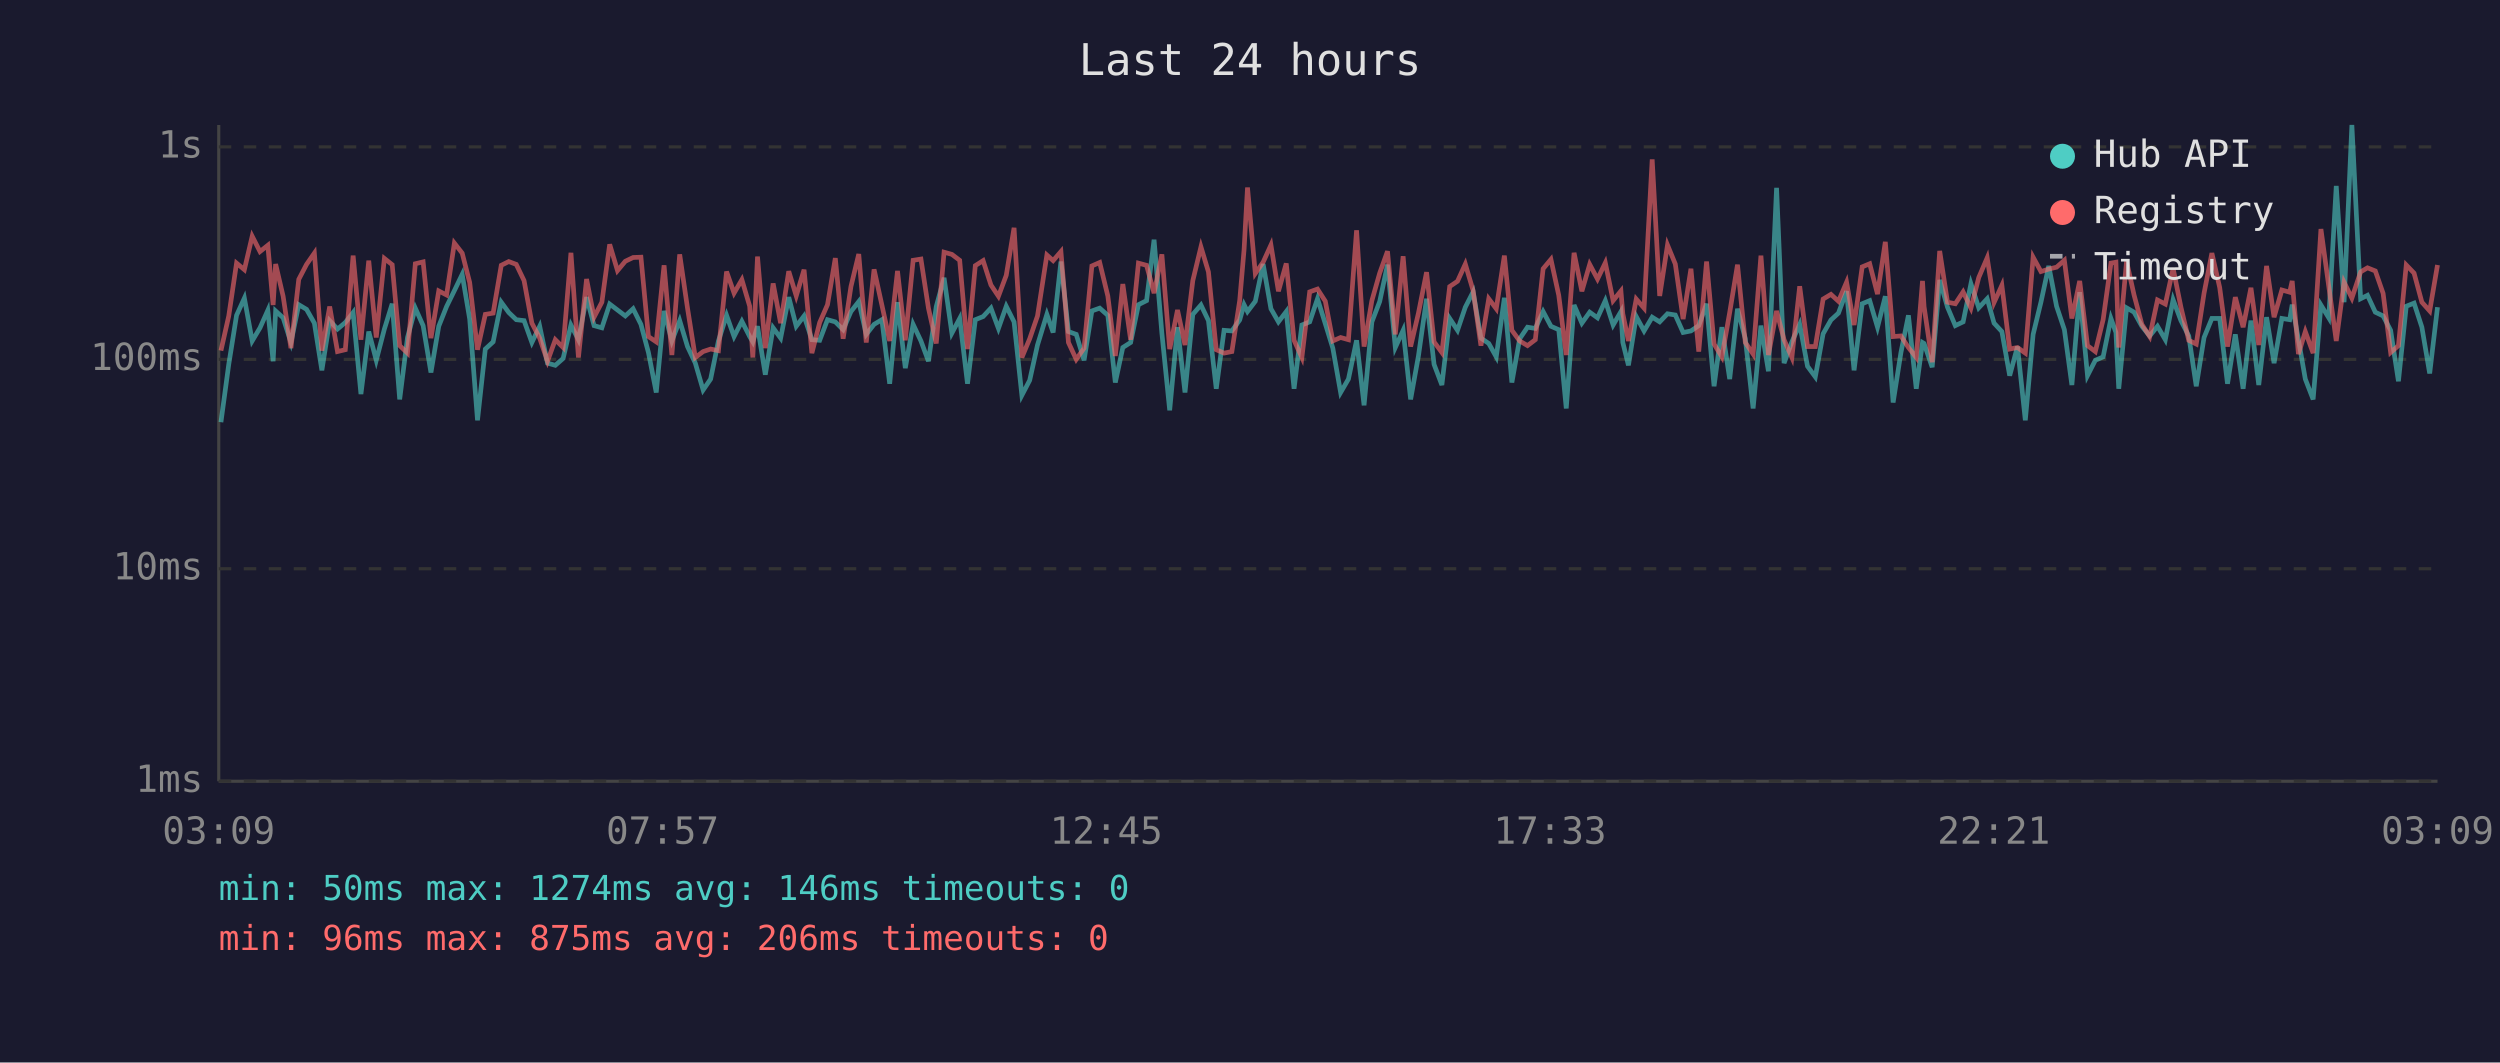
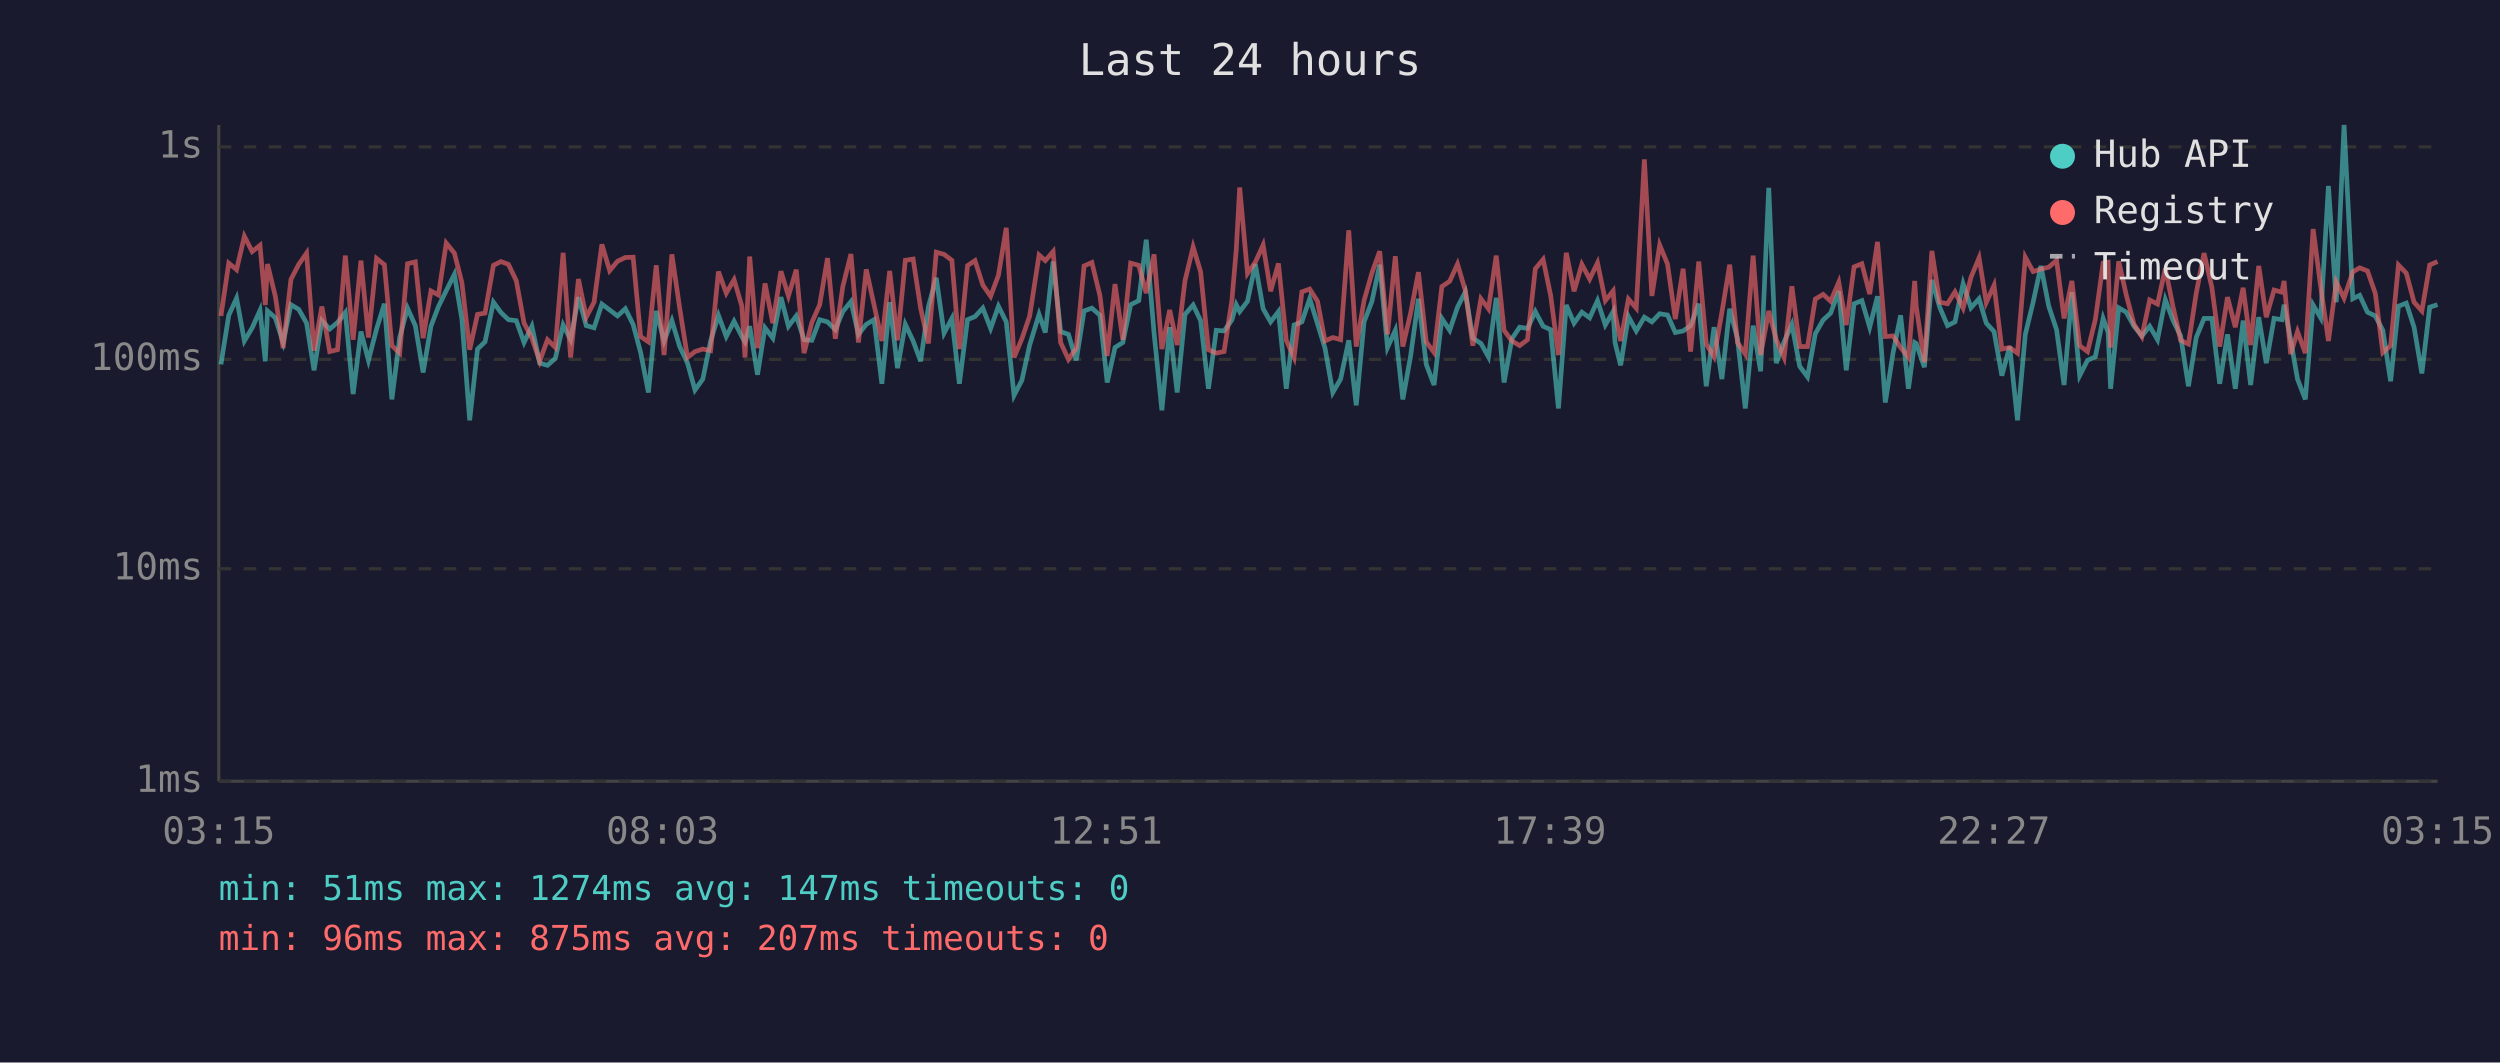
<svg xmlns="http://www.w3.org/2000/svg" viewBox="0 0 800 340" font-family="monospace" font-size="12">
  <rect width="800" height="340" fill="#1a1a2e" />
  <text x="400" y="24" fill="#e0e0e0" font-size="14" text-anchor="middle">Last 24 hours</text>
  <line x1="70" y1="40" x2="70" y2="250" stroke="#444" stroke-width="1" />
  <line x1="70" y1="250" x2="780" y2="250" stroke="#444" stroke-width="1" />
  <line x1="70" y1="250" x2="780" y2="250" stroke="#333" stroke-width="1" stroke-dasharray="4" />
  <text x="65" y="250" fill="#888" text-anchor="end" dominant-baseline="middle">1ms</text>
  <line x1="70" y1="182" x2="780" y2="182" stroke="#333" stroke-width="1" stroke-dasharray="4" />
  <text x="65" y="182" fill="#888" text-anchor="end" dominant-baseline="middle">10ms</text>
  <line x1="70" y1="115" x2="780" y2="115" stroke="#333" stroke-width="1" stroke-dasharray="4" />
  <text x="65" y="115" fill="#888" text-anchor="end" dominant-baseline="middle">100ms</text>
  <line x1="70" y1="47" x2="780" y2="47" stroke="#333" stroke-width="1" stroke-dasharray="4" />
  <text x="65" y="47" fill="#888" text-anchor="end" dominant-baseline="middle">1s</text>
-   <text x="70" y="270" fill="#888" text-anchor="middle">03:09</text>
-   <text x="212" y="270" fill="#888" text-anchor="middle">07:57</text>
-   <text x="354" y="270" fill="#888" text-anchor="middle">12:45</text>
-   <text x="496" y="270" fill="#888" text-anchor="middle">17:33</text>
-   <text x="638" y="270" fill="#888" text-anchor="middle">22:21</text>
-   <text x="780" y="270" fill="#888" text-anchor="middle">03:09</text>
-   <polyline points="70.7,135.1 73.2,116.6 75.7,100.9 78.2,95.4 80.7,109.1 83.2,104.9 85.7,99.3 87.4,115.6 88.2,99.5 90.6,101.7 93.1,109.6 95.6,97.5 98.1,99.0 100.6,103.4 103.0,118.5 105.5,102.6 108.0,105.3 110.5,103.2 113.0,100.0 115.5,126.1 118.0,106.1 120.4,115.3 123.0,105.3 125.5,97.2 127.9,127.8 130.4,108.0 132.9,98.6 135.4,104.2 137.9,119.2 140.4,104.4 142.9,98.1 145.4,93.0 147.9,87.8 150.3,102.1 152.8,134.5 155.3,111.7 157.8,109.4 160.4,96.7 162.8,100.0 165.2,102.3 167.7,102.6 170.2,109.6 172.7,104.4 175.2,116.2 177.7,116.9 180.2,114.7 182.7,104.0 185.1,108.7 187.7,95.1 190.1,104.2 192.6,104.9 195.1,97.3 197.6,99.2 200.1,101.1 202.6,98.8 205.1,103.8 207.5,112.8 210.0,125.6 212.5,99.5 215.0,109.1 217.5,102.6 220.0,110.9 222.5,116.2 225.0,124.8 227.4,121.3 229.9,109.1 232.5,100.9 234.9,107.7 237.4,102.8 239.9,107.7 240.9,109.4 242.4,104.4 244.9,119.9 247.4,104.9 249.8,108.2 252.4,95.1 254.8,104.4 257.3,101.1 259.8,108.7 262.3,108.9 264.8,102.3 267.3,103.0 269.8,105.5 272.3,99.7 274.8,96.5 277.2,107.0 279.7,103.8 282.2,102.3 284.7,122.8 287.2,96.7 289.7,117.8 292.2,103.8 294.7,109.1 297.1,115.6 299.6,98.1 302.1,88.9 304.6,106.6 307.1,101.9 309.6,122.8 312.1,102.3 314.6,101.3 317.1,98.6 319.5,105.1 322.0,98.0 324.5,103.0 327.0,126.5 329.5,121.7 332.0,110.4 335.0,100.6 337.0,106.4 339.5,83.7 341.9,106.1 344.4,107.0 346.9,115.3 349.4,99.5 351.9,98.6 354.5,100.9 356.9,122.4 359.3,111.2 361.8,109.6 364.3,97.5 366.9,96.2 369.3,76.7 371.8,106.6 374.3,131.3 376.8,104.7 379.2,125.6 381.7,100.6 384.3,97.6 386.7,102.6 389.2,124.4 391.7,105.7 394.2,105.9 396.7,102.4 398.1,97.5 399.2,99.7 401.7,96.4 404.2,84.5 406.7,98.8 409.1,103.0 411.6,99.7 414.1,124.4 416.6,104.0 419.1,103.0 421.6,95.6 424.1,103.6 426.5,111.4 429.0,125.6 431.5,121.3 434.1,108.9 436.5,129.7 439.0,103.0 441.5,96.5 444.0,84.7 446.5,111.2 449.0,105.7 451.4,127.8 453.9,113.9 456.5,95.6 458.9,116.6 461.4,123.2 463.9,101.9 466.4,105.7 468.9,98.3 471.4,93.4 473.9,108.2 476.4,109.9 478.8,114.2 481.4,95.3 483.8,122.4 486.3,108.4 488.8,104.7 491.3,105.1 493.8,99.7 496.3,104.4 498.8,105.5 501.2,130.7 503.7,97.6 506.2,103.4 508.7,99.9 511.2,101.7 513.7,96.2 516.2,104.0 518.7,99.7 519.3,109.6 521.1,116.9 523.6,101.3 526.1,105.9 528.7,101.5 531.1,103.0 533.6,100.4 536.1,100.8 538.6,106.4 541.1,105.9 543.6,104.2 546.1,97.2 548.5,123.6 551.0,104.7 553.5,121.3 556.0,98.8 558.5,108.4 561.0,130.7 563.5,104.2 565.9,118.8 568.5,60.1 570.9,116.2 573.4,109.4 575.9,103.8 578.4,117.2 580.9,120.6 583.4,106.8 585.9,102.4 588.3,100.2 590.9,93.2 593.3,118.5 595.9,97.2 598.3,96.2 600.8,104.7 603.3,94.8 605.8,128.8 608.3,112.8 610.7,100.9 613.2,124.4 615.2,109.6 615.7,109.9 618.3,117.5 620.7,89.6 623.2,98.3 625.7,104.2 628.2,103.0 630.7,90.8 633.2,98.5 635.9,95.6 638.1,103.4 640.6,106.1 643.1,120.2 645.6,110.9 648.1,134.5 650.6,107.0 653.1,96.7 655.6,85.1 658.1,98.0 660.6,105.5 663.0,123.2 665.5,93.5 668.0,120.2 670.5,115.3 673.0,114.2 675.5,101.9 677.1,106.4 678.0,124.4 680.5,98.5 682.9,99.9 685.4,104.4 687.9,107.5 690.4,104.4 692.9,108.7 695.4,95.9 697.9,102.6 700.4,107.5 702.8,123.6 705.3,108.0 707.8,101.9 710.3,101.9 712.8,122.8 715.3,107.0 717.8,124.4 720.3,102.6 722.8,123.2 725.3,101.5 727.7,116.2 730.2,101.9 732.7,102.3 733.5,97.5 735.5,108.7 737.7,121.3 740.2,127.8 742.7,97.6 745.2,101.7 747.6,59.5 750.1,96.7 752.6,40.0 755.4,95.6 757.6,94.5 760.1,99.9 762.6,101.1 765.0,105.7 767.5,122.0 770.0,98.0 772.5,97.0 775.0,104.7 777.5,119.5 780.0,98.3" fill="none" stroke="#4ecdc4" stroke-width="1.5" opacity="0.6" />
-   <polyline points="70.7,112.2 73.2,101.1 75.7,84.2 78.2,86.3 80.7,75.6 83.2,80.5 85.7,78.5 87.4,97.6 88.2,84.5 90.6,94.8 93.1,111.4 95.6,89.4 98.1,84.6 100.6,81.0 103.0,112.2 105.5,98.1 108.0,112.5 110.5,111.9 113.0,81.8 115.5,108.7 118.0,83.4 120.4,108.0 123.0,82.7 125.5,84.7 127.9,110.6 130.4,113.0 132.9,84.4 135.4,83.8 137.9,108.2 140.4,93.1 142.9,94.4 145.4,77.8 147.9,81.0 150.3,90.4 152.8,111.9 155.3,100.6 157.8,100.2 160.4,84.9 162.8,83.7 165.2,84.6 167.7,89.8 170.2,103.4 172.7,108.2 175.2,115.6 177.7,108.7 180.2,111.2 182.7,80.9 185.1,114.4 187.7,89.3 190.1,101.5 192.6,96.7 195.1,78.2 197.6,86.6 200.1,83.6 202.6,82.4 205.1,82.3 207.5,107.7 210.0,109.4 212.5,84.9 215.0,113.6 217.5,81.4 220.0,98.6 222.5,114.4 225.0,112.5 227.4,111.7 229.9,112.2 232.5,86.9 234.9,93.8 237.4,89.5 239.9,98.0 240.9,114.4 242.4,82.1 244.9,111.4 247.4,90.7 249.8,103.4 252.4,86.8 254.8,94.7 257.3,86.3 259.8,113.0 262.3,103.2 264.8,97.5 267.3,82.6 269.8,108.4 272.3,91.7 274.8,81.3 277.2,109.6 279.7,86.2 282.2,97.6 284.7,109.1 287.2,86.7 289.7,108.9 292.2,83.3 294.7,82.9 297.1,98.6 299.6,109.9 302.1,80.7 304.6,81.4 307.1,83.3 309.6,111.7 312.1,85.0 314.6,83.4 317.1,91.2 319.5,94.8 322.0,88.1 324.5,72.9 327.0,114.4 329.5,108.4 332.0,101.1 335.0,81.6 337.0,83.4 339.5,80.5 341.9,109.6 344.4,115.0 346.9,111.4 349.4,85.1 351.9,84.0 354.5,94.7 356.9,113.9 359.3,90.9 361.8,108.7 364.3,84.2 366.9,84.9 369.3,93.8 371.8,81.4 374.3,111.7 376.8,99.2 379.2,110.4 381.7,89.8 384.3,79.0 386.7,87.0 389.2,111.9 391.7,113.0 394.2,112.5 396.7,96.2 398.1,79.9 399.2,60.0 401.7,87.5 404.2,83.9 406.7,78.4 409.1,93.2 411.6,84.3 414.1,108.9 416.6,114.4 419.1,93.4 421.6,92.5 424.1,96.4 426.5,109.1 429.0,108.0 431.5,108.7 434.1,73.7 436.5,110.9 439.0,96.2 441.5,87.4 444.0,80.4 446.5,107.0 449.0,82.0 451.4,110.9 453.9,100.2 456.5,87.1 458.9,109.4 461.4,112.8 463.9,91.7 466.4,90.0 468.9,84.5 471.4,93.0 473.9,110.6 476.4,95.6 478.8,98.8 481.4,81.8 483.8,105.7 486.3,109.1 488.8,110.6 491.3,108.7 493.8,86.0 496.3,83.0 498.8,94.5 501.2,113.6 503.7,80.9 506.2,93.2 508.7,84.6 511.2,89.3 513.7,84.1 516.2,96.2 518.7,93.1 519.3,100.4 521.1,109.1 523.6,95.7 526.1,98.6 528.7,51.0 531.1,94.7 533.6,78.4 536.1,84.5 538.6,102.1 541.1,86.0 543.6,112.5 546.1,83.7 548.5,110.1 551.0,114.2 553.5,100.0 556.0,84.7 558.5,109.6 561.0,113.3 563.5,81.8 565.9,113.6 568.5,99.5 570.9,108.7 573.4,114.4 575.9,91.6 578.4,110.9 580.9,110.9 583.4,95.7 585.9,94.2 588.3,96.4 590.9,90.3 593.3,104.0 595.9,85.4 598.3,84.4 600.8,94.1 603.3,77.4 605.8,107.7 608.3,107.5 610.7,111.2 613.2,114.4 615.2,89.9 615.7,98.1 618.3,115.9 620.7,80.3 623.2,96.7 625.7,97.2 628.2,93.4 630.7,98.6 633.2,88.8 635.9,82.5 638.1,96.8 640.6,91.3 643.1,111.7 645.6,111.2 648.1,113.0 650.6,82.3 653.1,86.9 655.6,86.1 658.1,85.5 660.6,83.3 663.0,101.9 665.5,89.9 668.0,110.6 670.5,112.5 673.0,102.3 675.5,84.2 677.1,83.9 678.0,111.2 680.5,83.6 682.9,94.4 685.4,103.8 687.9,107.7 690.4,96.0 692.9,97.3 695.4,85.9 697.9,98.3 700.4,108.9 702.8,110.1 705.3,93.8 707.8,81.0 710.3,92.0 712.8,110.9 715.3,95.1 717.8,104.7 720.3,92.1 722.8,110.4 725.3,85.1 727.7,101.5 730.2,92.8 732.7,93.5 733.5,89.9 735.5,113.3 737.7,106.1 740.2,113.0 742.7,73.3 745.2,91.6 747.6,109.1 750.1,90.3 752.6,95.4 755.4,87.0 757.6,85.7 760.1,86.7 762.6,93.9 765.0,112.8 767.5,110.6 770.0,84.8 772.5,87.4 775.0,96.7 777.5,99.5 780.0,84.8" fill="none" stroke="#ff6b6b" stroke-width="1.5" opacity="0.6" />
+   <text x="70" y="270" fill="#888" text-anchor="middle">03:15</text>
+   <text x="212" y="270" fill="#888" text-anchor="middle">08:03</text>
+   <text x="354" y="270" fill="#888" text-anchor="middle">12:51</text>
+   <text x="496" y="270" fill="#888" text-anchor="middle">17:39</text>
+   <text x="638" y="270" fill="#888" text-anchor="middle">22:27</text>
+   <text x="780" y="270" fill="#888" text-anchor="middle">03:15</text>
+   <polyline points="70.7,116.6 73.2,100.9 75.7,95.4 78.2,109.1 80.7,104.9 83.2,99.3 84.9,115.6 85.6,99.5 88.1,101.7 90.6,109.6 93.1,97.5 95.6,99.0 98.1,103.4 100.5,118.5 103.0,102.6 105.5,105.3 108.0,103.2 110.5,100.0 113.0,126.1 115.5,106.1 117.9,115.3 120.5,105.3 123.0,97.2 125.4,127.8 127.9,108.0 130.4,98.6 132.9,104.2 135.4,119.2 137.9,104.4 140.3,98.1 142.8,93.0 145.4,87.8 147.8,102.1 150.3,134.5 152.8,111.7 155.2,109.4 157.9,96.7 160.3,100.0 162.7,102.3 165.2,102.6 167.7,109.6 170.2,104.4 172.7,116.2 175.2,116.9 177.7,114.7 180.2,104.0 182.6,108.7 185.1,95.1 187.6,104.2 190.1,104.9 192.6,97.3 195.1,99.2 197.6,101.1 200.1,98.8 202.6,103.8 205.0,112.8 207.5,125.6 210.0,99.5 212.5,109.1 215.0,102.6 217.5,110.9 220.0,116.2 222.4,124.8 224.9,121.3 227.4,109.1 229.9,100.9 232.4,107.7 234.9,102.8 237.4,107.7 238.4,109.4 239.9,104.4 242.4,119.9 244.8,104.9 247.3,108.2 249.9,95.1 252.3,104.4 254.8,101.1 257.3,108.7 259.8,108.9 262.3,102.3 264.8,103.0 267.3,105.5 269.7,99.7 272.3,96.5 274.7,107.0 277.2,103.8 279.7,102.3 282.2,122.8 284.7,96.7 287.2,117.8 289.7,103.8 292.2,109.1 294.6,115.6 297.1,98.1 299.6,88.9 302.1,106.6 304.6,101.9 307.0,122.8 309.6,102.3 312.0,101.3 314.5,98.6 317.0,105.1 319.5,98.0 322.0,103.0 324.5,126.5 327.0,121.7 329.5,110.4 332.5,100.6 334.5,106.4 337.0,83.7 339.4,106.1 341.9,107.0 344.4,115.3 346.9,99.5 349.4,98.6 352.0,100.9 354.3,122.4 356.8,111.2 359.3,109.6 361.8,97.5 364.4,96.2 366.8,76.7 369.3,106.6 371.8,131.3 374.3,104.7 376.7,125.6 379.2,100.6 381.8,97.6 384.2,102.6 386.7,124.4 389.2,105.7 391.7,105.9 394.2,102.4 395.6,97.5 396.7,99.7 399.2,96.4 401.7,84.5 404.2,98.8 406.6,103.0 409.1,99.7 411.6,124.4 414.1,104.0 416.6,103.0 419.1,95.6 421.6,103.6 424.0,111.4 426.5,125.6 429.0,121.3 431.6,108.9 434.0,129.7 436.5,103.0 439.0,96.5 441.5,84.7 444.0,111.2 446.5,105.7 448.9,127.8 451.4,113.9 453.9,95.6 456.4,116.6 458.9,123.2 461.4,101.9 463.9,105.7 466.4,98.3 468.9,93.4 471.3,108.2 473.9,109.9 476.3,114.2 478.8,95.3 481.3,122.4 483.8,108.4 486.3,104.7 488.8,105.1 491.3,99.7 493.8,104.4 496.2,105.5 498.7,130.7 501.2,97.6 503.7,103.4 506.2,99.9 508.7,101.7 511.2,96.2 513.7,104.0 516.2,99.7 516.8,109.6 518.6,116.9 521.1,101.3 523.6,105.9 526.2,101.5 528.6,103.0 531.1,100.4 533.6,100.8 536.1,106.4 538.6,105.9 541.0,104.2 543.6,97.2 546.0,123.6 548.5,104.7 551.0,121.3 553.5,98.8 556.0,108.4 558.5,130.7 561.0,104.2 563.4,118.8 566.0,60.1 568.4,116.2 570.9,109.4 573.4,103.8 575.9,117.2 578.4,120.6 580.9,106.8 583.4,102.4 585.8,100.2 588.4,93.2 590.8,118.5 593.3,97.2 595.8,96.2 598.3,104.7 600.8,94.8 603.3,128.8 605.8,112.8 608.2,100.9 610.7,124.4 612.7,109.6 613.2,109.9 615.8,117.5 618.2,89.6 620.7,98.3 623.2,104.2 625.6,103.0 628.2,90.8 630.7,98.5 633.3,95.6 635.6,103.4 638.1,106.1 640.6,120.2 643.1,110.9 645.6,134.5 648.1,107.0 650.6,96.7 653.1,85.1 655.6,98.0 658.1,105.5 660.5,123.2 663.0,93.5 665.5,120.2 668.0,115.3 670.5,114.2 673.0,101.9 674.6,106.4 675.4,124.4 678.0,98.5 680.4,99.9 682.9,104.4 685.4,107.5 687.9,104.4 690.4,108.7 692.9,95.9 695.4,102.6 697.8,107.5 700.3,123.6 702.8,108.0 705.3,101.9 707.8,101.9 710.3,122.8 712.8,107.0 715.3,124.4 717.8,102.6 720.2,123.2 722.8,101.5 725.2,116.2 727.7,101.9 730.2,102.3 730.9,97.5 733.0,108.7 735.2,121.3 737.7,127.8 740.2,97.6 742.6,101.7 745.1,59.5 747.6,96.7 750.1,40.0 752.9,95.6 755.1,94.5 757.6,99.9 760.1,101.1 762.5,105.7 765.0,122.0 767.5,98.0 770.0,97.0 772.5,104.7 775.0,119.5 777.5,98.3 780.0,97.5" fill="none" stroke="#4ecdc4" stroke-width="1.5" opacity="0.6" />
+   <polyline points="70.7,101.1 73.2,84.2 75.7,86.3 78.2,75.6 80.7,80.5 83.2,78.5 84.9,97.6 85.6,84.5 88.1,94.8 90.6,111.4 93.1,89.4 95.6,84.6 98.1,81.0 100.5,112.2 103.0,98.1 105.5,112.5 108.0,111.9 110.5,81.8 113.0,108.7 115.5,83.4 117.9,108.0 120.5,82.7 123.0,84.7 125.4,110.6 127.9,113.0 130.4,84.4 132.9,83.8 135.4,108.2 137.9,93.1 140.3,94.4 142.8,77.8 145.4,81.0 147.8,90.4 150.3,111.9 152.8,100.6 155.2,100.2 157.9,84.9 160.3,83.7 162.7,84.6 165.2,89.8 167.7,103.4 170.2,108.2 172.7,115.6 175.2,108.7 177.7,111.2 180.2,80.9 182.6,114.4 185.1,89.3 187.6,101.5 190.1,96.7 192.6,78.2 195.1,86.6 197.6,83.6 200.1,82.4 202.6,82.3 205.0,107.7 207.5,109.4 210.0,84.9 212.5,113.6 215.0,81.4 217.5,98.6 220.0,114.4 222.4,112.5 224.9,111.7 227.4,112.2 229.9,86.9 232.4,93.8 234.9,89.5 237.4,98.0 238.4,114.4 239.9,82.1 242.4,111.4 244.8,90.7 247.3,103.4 249.9,86.8 252.3,94.7 254.8,86.3 257.3,113.0 259.8,103.2 262.3,97.5 264.8,82.6 267.3,108.4 269.7,91.7 272.3,81.3 274.7,109.6 277.2,86.2 279.7,97.6 282.2,109.1 284.7,86.7 287.2,108.9 289.7,83.3 292.2,82.9 294.6,98.6 297.1,109.9 299.6,80.7 302.1,81.4 304.6,83.3 307.0,111.7 309.6,85.0 312.0,83.4 314.5,91.2 317.0,94.8 319.5,88.1 322.0,72.9 324.5,114.4 327.0,108.4 329.5,101.1 332.5,81.6 334.5,83.4 337.0,80.5 339.4,109.6 341.9,115.0 344.4,111.4 346.9,85.1 349.4,84.0 352.0,94.7 354.3,113.9 356.8,90.9 359.3,108.7 361.8,84.2 364.4,84.9 366.8,93.8 369.3,81.4 371.8,111.7 374.3,99.2 376.7,110.4 379.2,89.8 381.8,79.0 384.2,87.0 386.7,111.9 389.2,113.0 391.7,112.5 394.2,96.2 395.6,79.9 396.7,60.0 399.2,87.5 401.7,83.9 404.2,78.4 406.6,93.2 409.1,84.3 411.6,108.9 414.1,114.4 416.6,93.4 419.1,92.5 421.6,96.4 424.0,109.1 426.5,108.0 429.0,108.7 431.6,73.7 434.0,110.9 436.5,96.2 439.0,87.4 441.5,80.4 444.0,107.0 446.5,82.0 448.9,110.9 451.4,100.2 453.9,87.1 456.4,109.4 458.9,112.8 461.4,91.7 463.9,90.0 466.4,84.5 468.9,93.0 471.3,110.6 473.9,95.6 476.3,98.8 478.8,81.8 481.3,105.7 483.8,109.1 486.3,110.6 488.8,108.7 491.3,86.0 493.8,83.0 496.2,94.5 498.7,113.6 501.2,80.9 503.7,93.2 506.2,84.6 508.7,89.3 511.2,84.1 513.7,96.2 516.2,93.1 516.8,100.4 518.6,109.1 521.1,95.7 523.6,98.6 526.2,51.0 528.6,94.7 531.1,78.4 533.6,84.5 536.1,102.1 538.6,86.0 541.0,112.5 543.6,83.7 546.0,110.1 548.5,114.2 551.0,100.0 553.5,84.7 556.0,109.6 558.5,113.3 561.0,81.8 563.4,113.6 566.0,99.5 568.4,108.7 570.9,114.4 573.4,91.6 575.9,110.9 578.4,110.9 580.9,95.7 583.4,94.2 585.8,96.4 588.4,90.3 590.8,104.0 593.3,85.4 595.8,84.4 598.3,94.1 600.8,77.4 603.3,107.7 605.8,107.5 608.2,111.2 610.7,114.4 612.7,89.9 613.2,98.1 615.8,115.9 618.2,80.3 620.7,96.7 623.2,97.2 625.6,93.4 628.2,98.6 630.7,88.8 633.3,82.5 635.6,96.8 638.1,91.3 640.6,111.7 643.1,111.2 645.6,113.0 648.1,82.3 650.6,86.9 653.1,86.1 655.6,85.5 658.1,83.3 660.5,101.9 663.0,89.9 665.5,110.6 668.0,112.5 670.5,102.3 673.0,84.2 674.6,83.9 675.4,111.2 678.0,83.6 680.4,94.4 682.9,103.8 685.4,107.7 687.9,96.0 690.4,97.3 692.9,85.9 695.4,98.3 697.8,108.9 700.3,110.1 702.8,93.8 705.3,81.0 707.8,92.0 710.3,110.9 712.8,95.1 715.3,104.7 717.8,92.1 720.2,110.4 722.8,85.1 725.2,101.5 727.7,92.8 730.2,93.5 730.9,89.9 733.0,113.3 735.2,106.1 737.7,113.0 740.2,73.3 742.6,91.6 745.1,109.1 747.6,90.3 750.1,95.4 752.9,87.0 755.1,85.7 757.6,86.7 760.1,93.9 762.5,112.8 765.0,110.6 767.5,84.8 770.0,87.4 772.5,96.7 775.0,99.5 777.5,84.8 780.0,83.7" fill="none" stroke="#ff6b6b" stroke-width="1.5" opacity="0.6" />
  <circle cx="660" cy="50" r="4" fill="#4ecdc4" />
  <text x="670" y="50" fill="#e0e0e0" dominant-baseline="middle">Hub API</text>
  <circle cx="660" cy="68" r="4" fill="#ff6b6b" />
  <text x="670" y="68" fill="#e0e0e0" dominant-baseline="middle">Registry</text>
  <line x1="656" y1="82" x2="664" y2="82" stroke="#e0e0e0" stroke-width="1.5" stroke-dasharray="4,3" opacity="0.7" />
  <text x="670" y="86" fill="#e0e0e0" dominant-baseline="middle">Timeout</text>
-   <text x="70" y="288" fill="#4ecdc4" font-size="11">min: 50ms  max: 1274ms  avg: 146ms  timeouts: 0</text>
-   <text x="70" y="304" fill="#ff6b6b" font-size="11">min: 96ms  max: 875ms  avg: 206ms  timeouts: 0</text>
+   <text x="70" y="288" fill="#4ecdc4" font-size="11">min: 51ms  max: 1274ms  avg: 147ms  timeouts: 0</text>
+   <text x="70" y="304" fill="#ff6b6b" font-size="11">min: 96ms  max: 875ms  avg: 207ms  timeouts: 0</text>
</svg>
